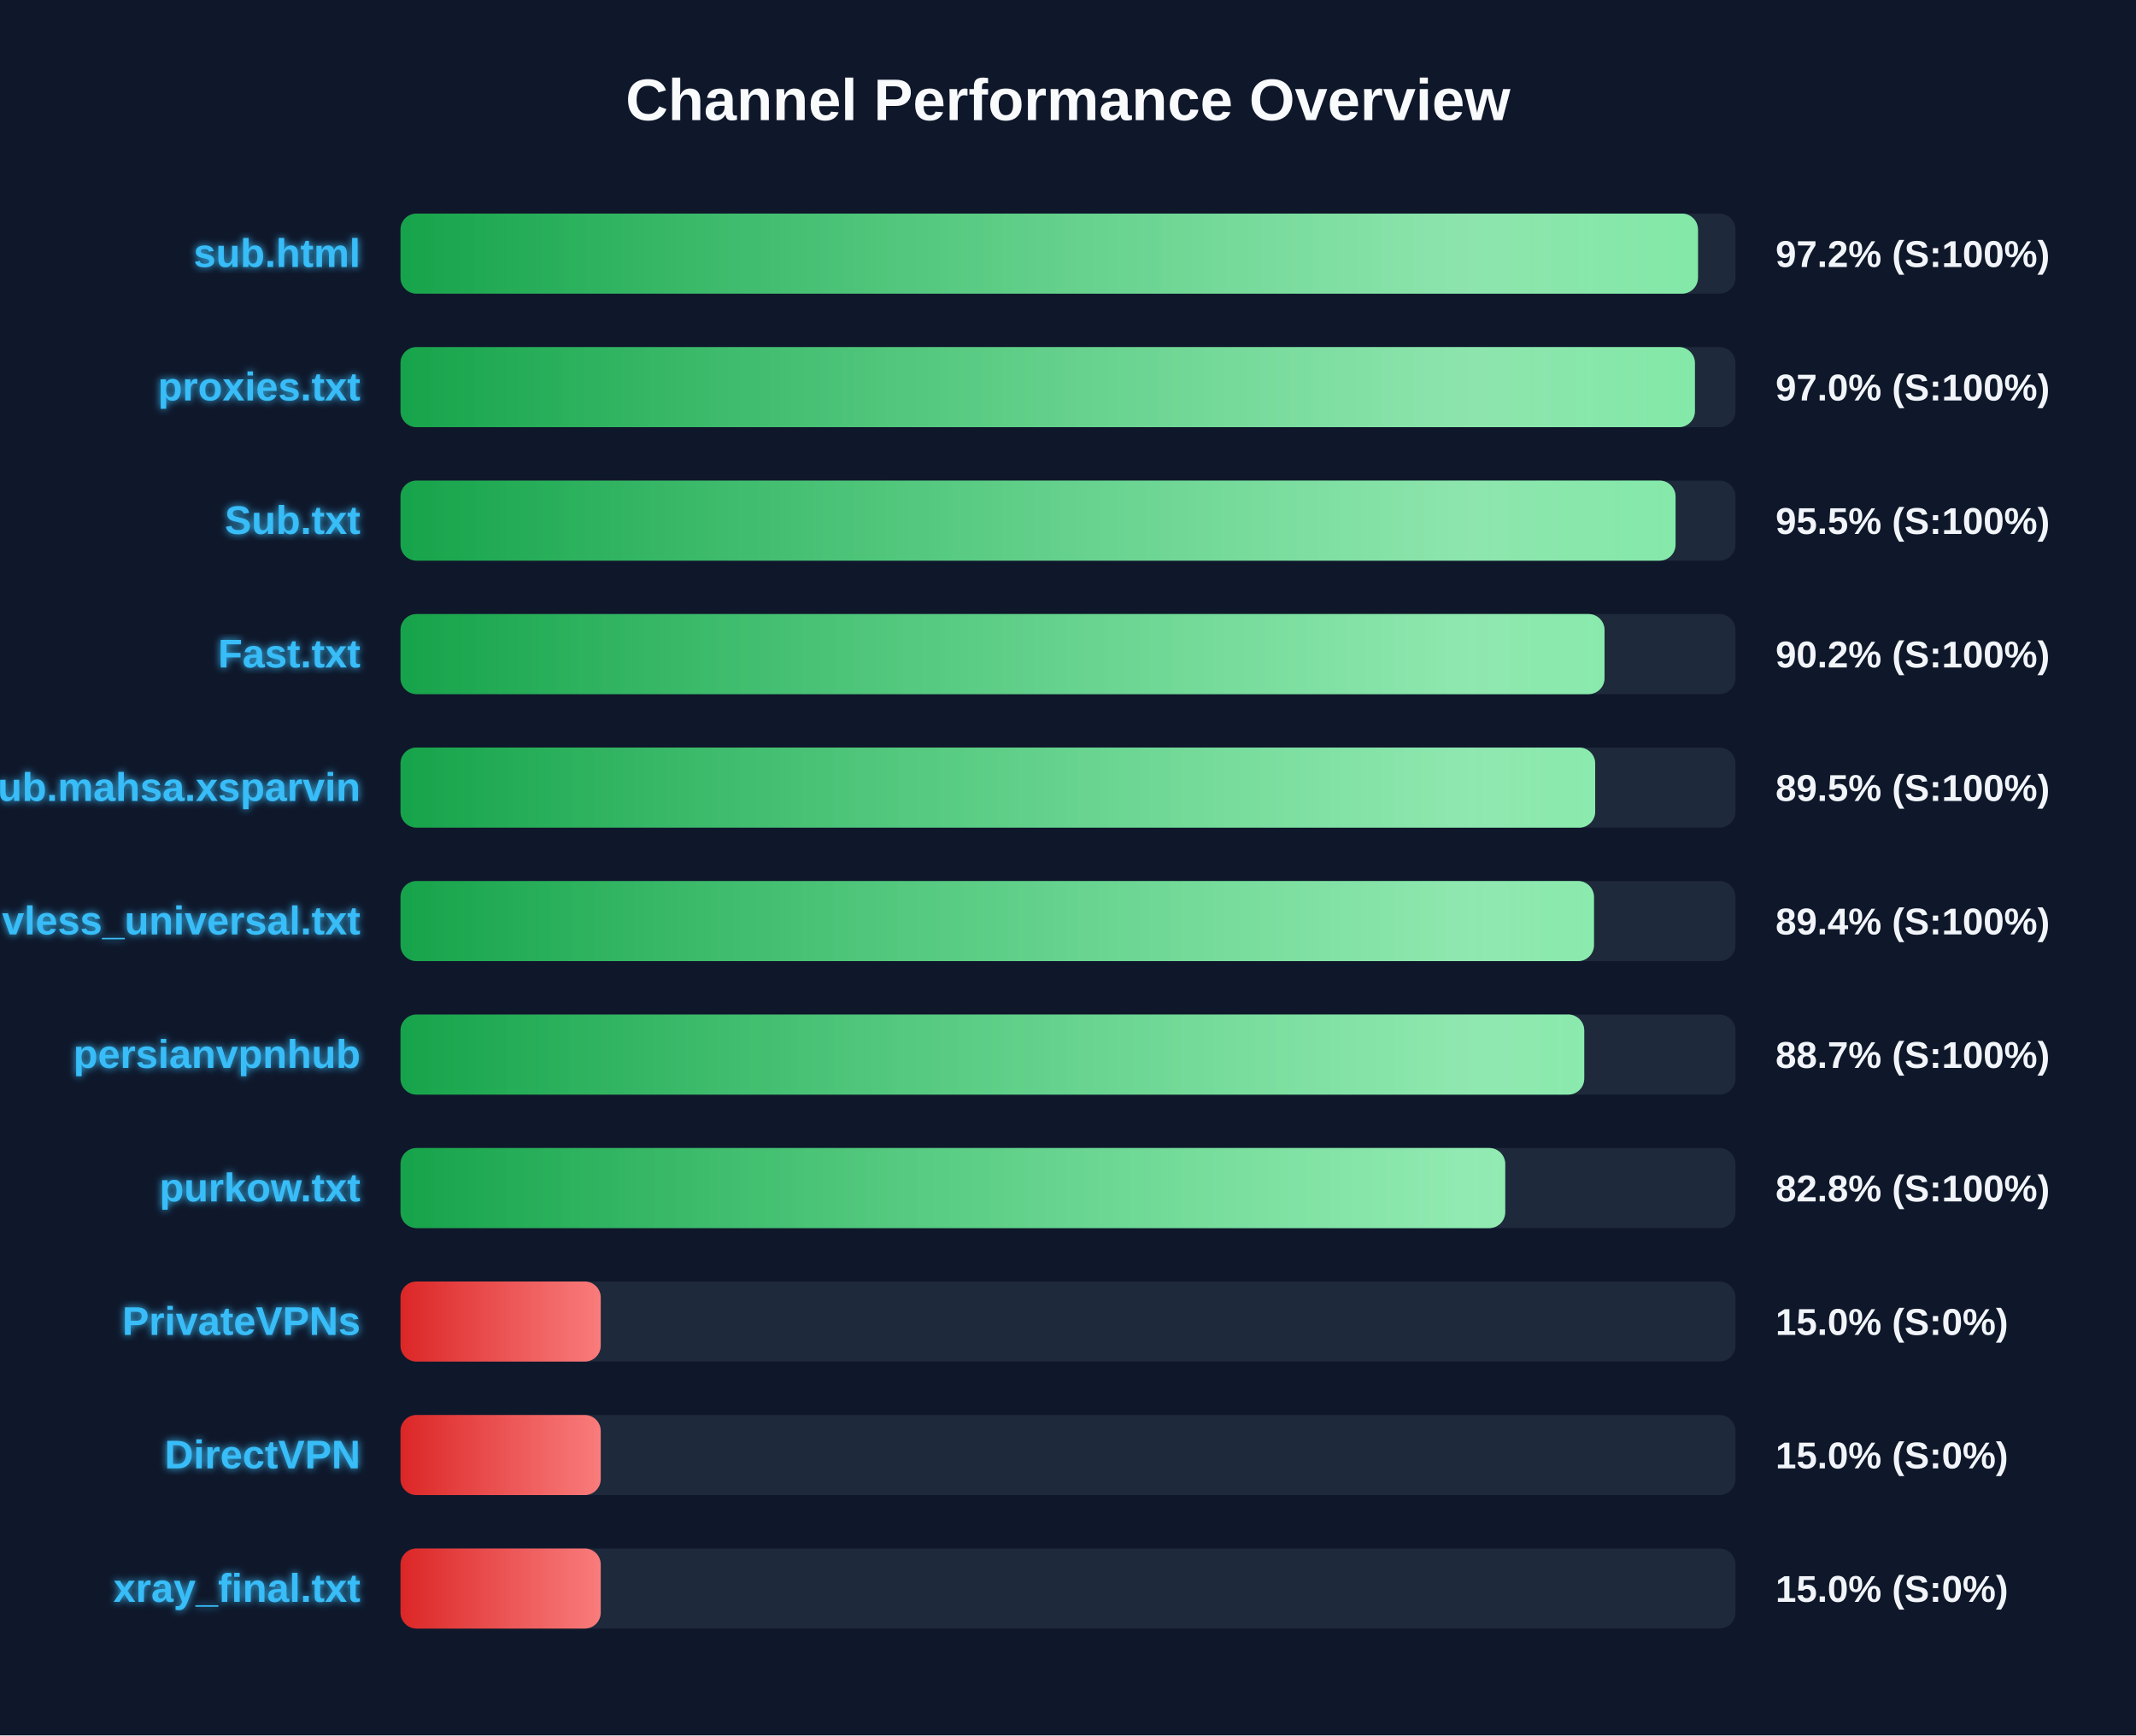
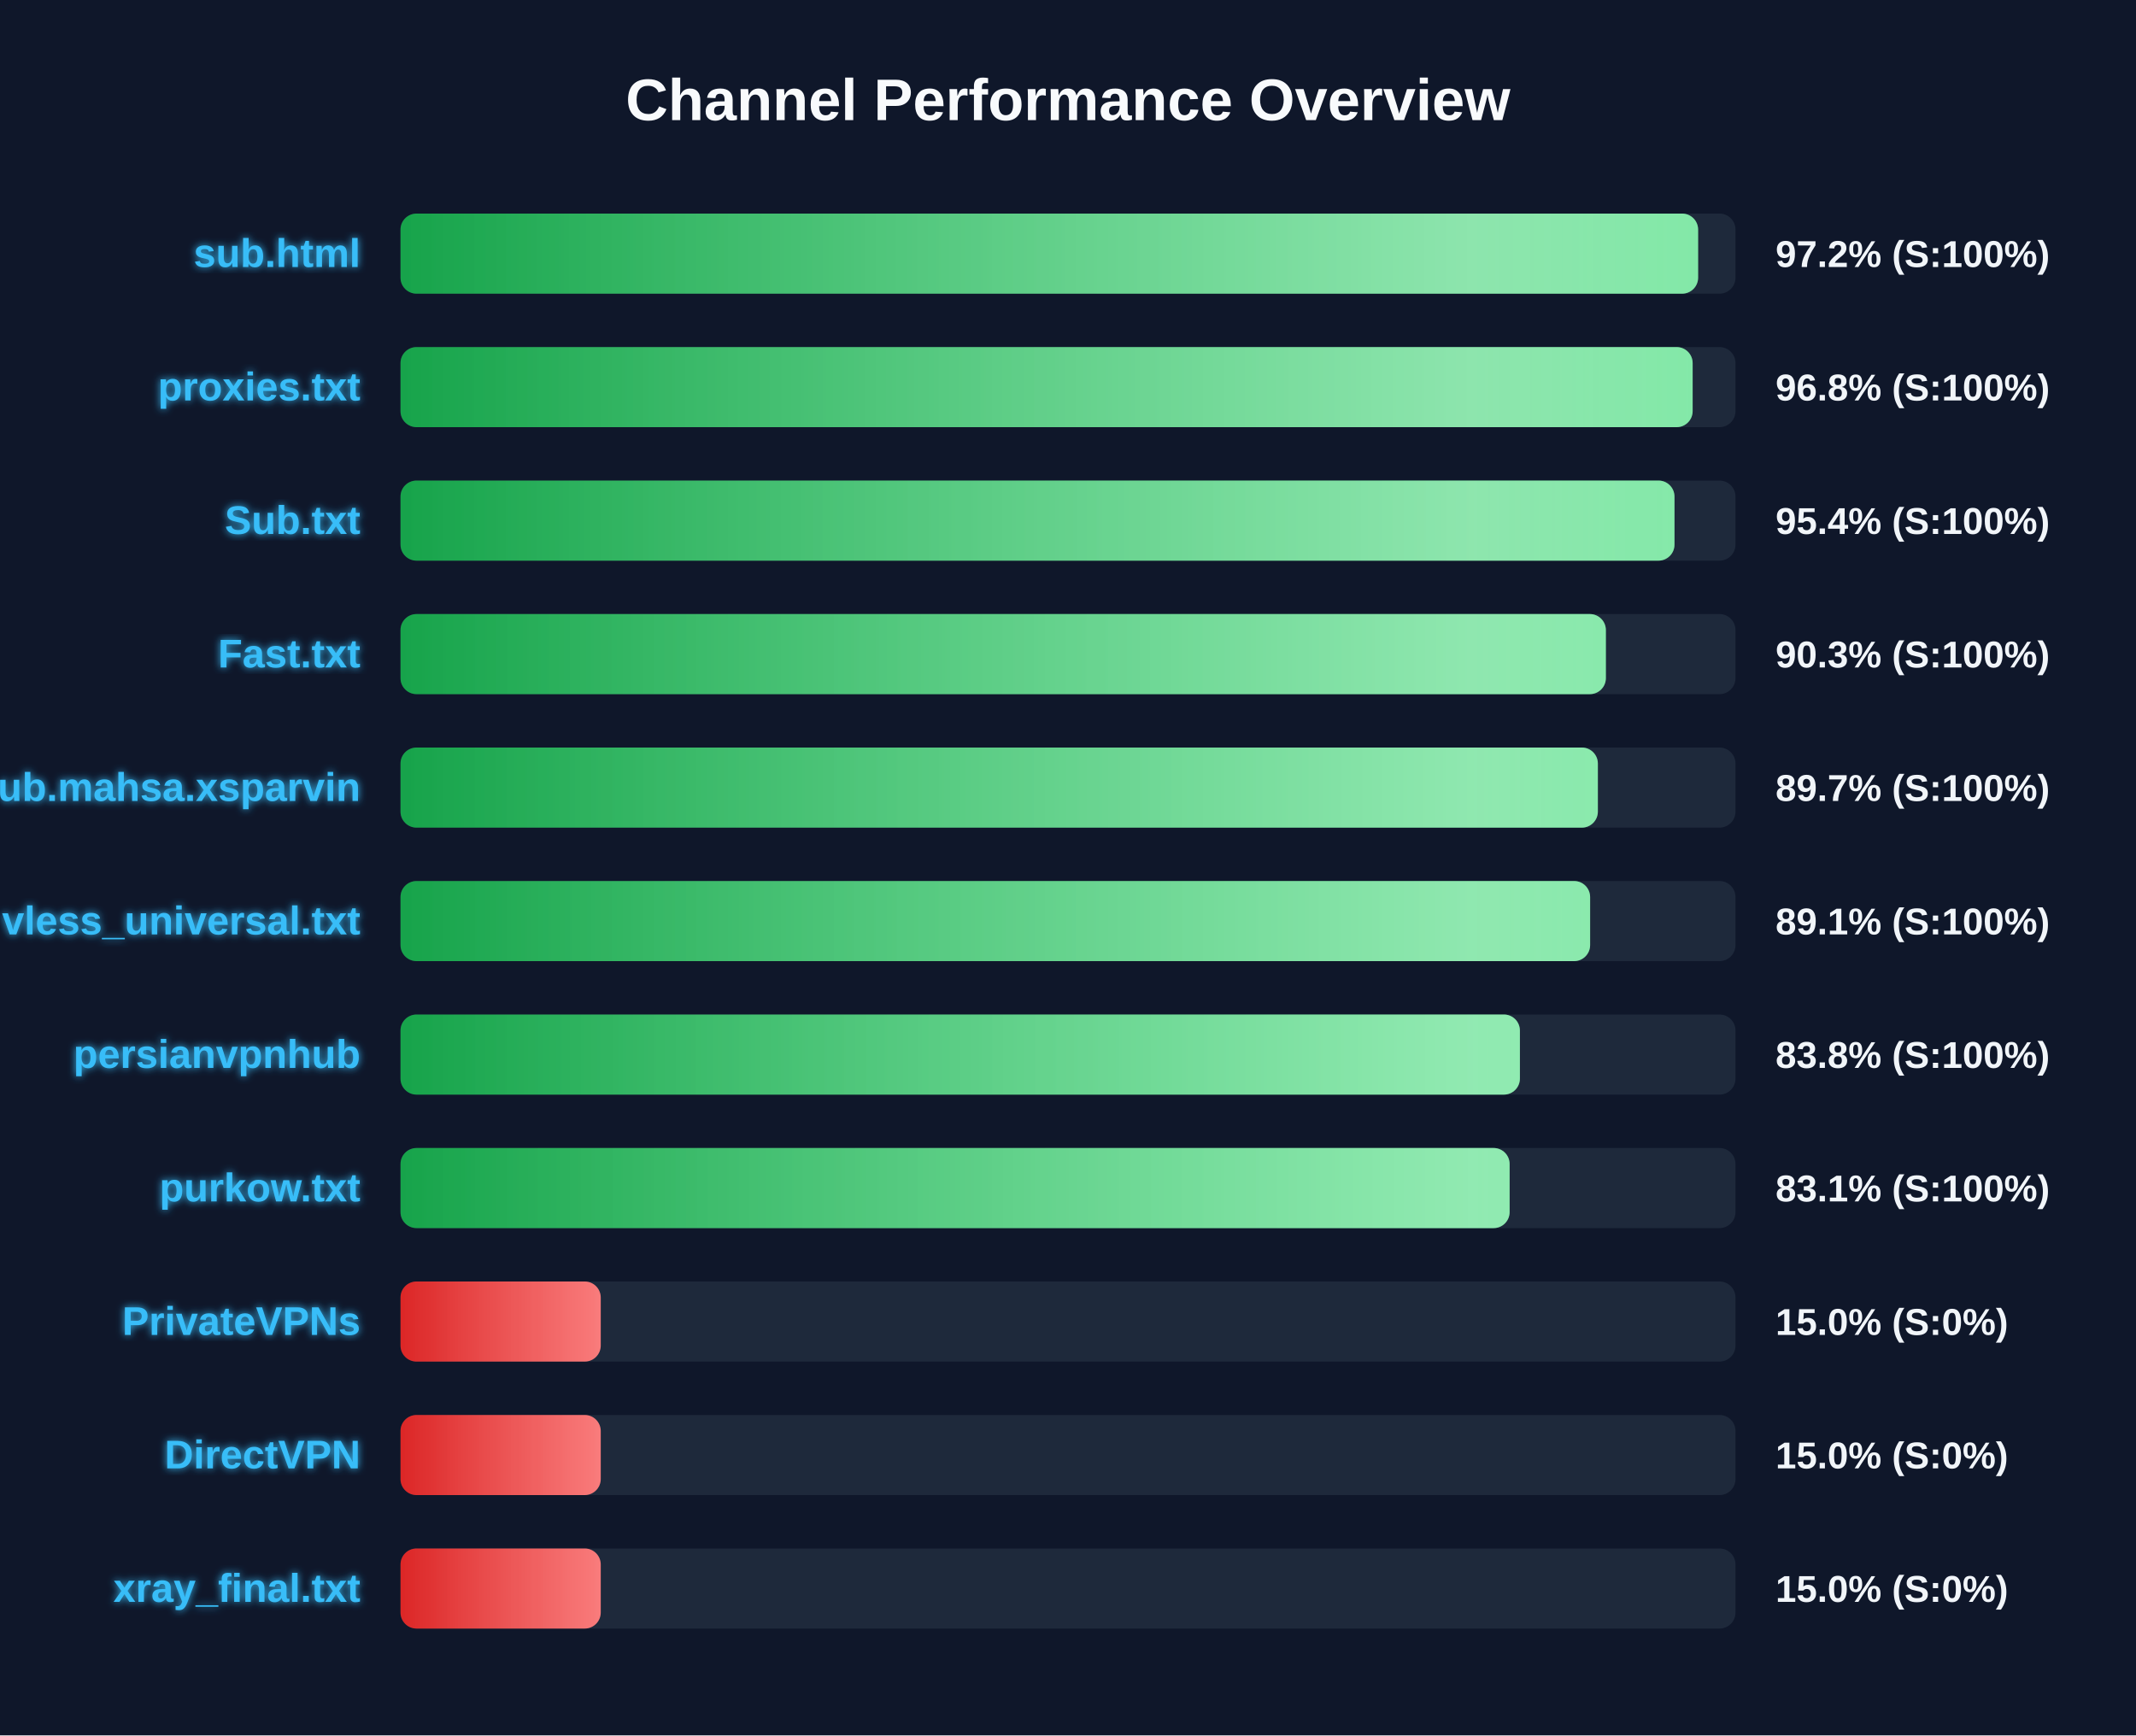
<svg xmlns="http://www.w3.org/2000/svg" width="800" height="650" version="1.1">
  <defs>
    <linearGradient id="grad-green" x1="0%" y1="0%" x2="100%" y2="0%">
      <stop offset="0%" stop-color="#16a34a" />
      <stop offset="100%" stop-color="#4ade80" />
    </linearGradient>
    <linearGradient id="grad-yellow" x1="0%" y1="0%" x2="100%" y2="0%">
      <stop offset="0%" stop-color="#ca8a04" />
      <stop offset="100%" stop-color="#fde047" />
    </linearGradient>
    <linearGradient id="grad-red" x1="0%" y1="0%" x2="100%" y2="0%">
      <stop offset="0%" stop-color="#dc2626" />
      <stop offset="100%" stop-color="#f87171" />
    </linearGradient>
    <linearGradient id="shimmer" x1="0%" y1="0%" x2="100%" y2="0%">
      <stop offset="0%" stop-color="rgba(255,255,255,0)" />
      <stop offset="50%" stop-color="rgba(255,255,255,0.4)" />
      <stop offset="100%" stop-color="rgba(255,255,255,0)" />
    </linearGradient>
    <filter id="glow" x="-20%" y="-20%" width="140%" height="140%">
      <feGaussianBlur stdDeviation="1.5" result="blur" />
      <feComposite in="SourceGraphic" in2="blur" operator="over" />
    </filter>
  </defs>
  <style>
        .bg-rect { fill: #0f172a; }
        .title { font: bold 22px 'Segoe UI', Arial, sans-serif; fill: #f8fafc; }
        .row { font: bold 15px 'Segoe UI', Arial, sans-serif; fill: #38bdf8; filter: url(#glow); }
        .score { font: bold 14px 'Segoe UI', Arial, sans-serif; fill: #f1f5f9; }
        @keyframes shimmer-anim {
            0% { transform: translateX(-100%); }
            100% { transform: translateX(200%); }
        }
        .shimmer-rect {
            animation: shimmer-anim 2.5s infinite linear;
        }
    </style>
  <rect width="100%" height="100%" class="bg-rect" />
  <text x="400" y="45" text-anchor="middle" class="title">Channel Performance Overview</text>
  <rect x="150" y="80" width="500" height="30" fill="#1e293b" rx="6" />
  <clipPath id="clip-0">
-     <rect x="150" y="80" width="485.95" height="30" rx="6" />
+     <rect x="150" y="80" width="486.0" height="30" rx="6" />
  </clipPath>
-   <rect x="150" y="80" width="485.95" height="30" fill="url(#grad-green)" rx="6" />
+   <rect x="150" y="80" width="486.0" height="30" fill="url(#grad-green)" rx="6" />
  <g clip-path="url(#clip-0)">
    <rect x="150" y="80" width="100%" height="30" fill="url(#shimmer)" class="shimmer-rect" />
  </g>
  <text x="135" y="100" text-anchor="end" class="row">sub.html</text>
  <text x="665" y="100" text-anchor="start" class="score">97.2% (S:100%)</text>
  <rect x="150" y="130" width="500" height="30" fill="#1e293b" rx="6" />
  <clipPath id="clip-1">
-     <rect x="150" y="130" width="484.8" height="30" rx="6" />
+     <rect x="150" y="130" width="483.95" height="30" rx="6" />
  </clipPath>
-   <rect x="150" y="130" width="484.8" height="30" fill="url(#grad-green)" rx="6" />
+   <rect x="150" y="130" width="483.95" height="30" fill="url(#grad-green)" rx="6" />
  <g clip-path="url(#clip-1)">
    <rect x="150" y="130" width="100%" height="30" fill="url(#shimmer)" class="shimmer-rect" />
  </g>
  <text x="135" y="150" text-anchor="end" class="row">proxies.txt</text>
-   <text x="665" y="150" text-anchor="start" class="score">97.0% (S:100%)</text>
+   <text x="665" y="150" text-anchor="start" class="score">96.8% (S:100%)</text>
  <rect x="150" y="180" width="500" height="30" fill="#1e293b" rx="6" />
  <clipPath id="clip-2">
-     <rect x="150" y="180" width="477.55" height="30" rx="6" />
+     <rect x="150" y="180" width="477.15" height="30" rx="6" />
  </clipPath>
-   <rect x="150" y="180" width="477.55" height="30" fill="url(#grad-green)" rx="6" />
+   <rect x="150" y="180" width="477.15" height="30" fill="url(#grad-green)" rx="6" />
  <g clip-path="url(#clip-2)">
    <rect x="150" y="180" width="100%" height="30" fill="url(#shimmer)" class="shimmer-rect" />
  </g>
  <text x="135" y="200" text-anchor="end" class="row">Sub.txt</text>
-   <text x="665" y="200" text-anchor="start" class="score">95.5% (S:100%)</text>
+   <text x="665" y="200" text-anchor="start" class="score">95.4% (S:100%)</text>
  <rect x="150" y="230" width="500" height="30" fill="#1e293b" rx="6" />
  <clipPath id="clip-3">
-     <rect x="150" y="230" width="450.95" height="30" rx="6" />
+     <rect x="150" y="230" width="451.45" height="30" rx="6" />
  </clipPath>
-   <rect x="150" y="230" width="450.95" height="30" fill="url(#grad-green)" rx="6" />
+   <rect x="150" y="230" width="451.45" height="30" fill="url(#grad-green)" rx="6" />
  <g clip-path="url(#clip-3)">
    <rect x="150" y="230" width="100%" height="30" fill="url(#shimmer)" class="shimmer-rect" />
  </g>
  <text x="135" y="250" text-anchor="end" class="row">Fast.txt</text>
-   <text x="665" y="250" text-anchor="start" class="score">90.2% (S:100%)</text>
+   <text x="665" y="250" text-anchor="start" class="score">90.3% (S:100%)</text>
  <rect x="150" y="280" width="500" height="30" fill="#1e293b" rx="6" />
  <clipPath id="clip-4">
-     <rect x="150" y="280" width="447.45" height="30" rx="6" />
+     <rect x="150" y="280" width="448.45" height="30" rx="6" />
  </clipPath>
-   <rect x="150" y="280" width="447.45" height="30" fill="url(#grad-green)" rx="6" />
+   <rect x="150" y="280" width="448.45" height="30" fill="url(#grad-green)" rx="6" />
  <g clip-path="url(#clip-4)">
    <rect x="150" y="280" width="100%" height="30" fill="url(#shimmer)" class="shimmer-rect" />
  </g>
  <text x="135" y="300" text-anchor="end" class="row">Sub.mahsa.xsparvin</text>
-   <text x="665" y="300" text-anchor="start" class="score">89.5% (S:100%)</text>
+   <text x="665" y="300" text-anchor="start" class="score">89.7% (S:100%)</text>
  <rect x="150" y="330" width="500" height="30" fill="#1e293b" rx="6" />
  <clipPath id="clip-5">
-     <rect x="150" y="330" width="447.0" height="30" rx="6" />
+     <rect x="150" y="330" width="445.55" height="30" rx="6" />
  </clipPath>
-   <rect x="150" y="330" width="447.0" height="30" fill="url(#grad-green)" rx="6" />
+   <rect x="150" y="330" width="445.55" height="30" fill="url(#grad-green)" rx="6" />
  <g clip-path="url(#clip-5)">
    <rect x="150" y="330" width="100%" height="30" fill="url(#shimmer)" class="shimmer-rect" />
  </g>
  <text x="135" y="350" text-anchor="end" class="row">vless_universal.txt</text>
-   <text x="665" y="350" text-anchor="start" class="score">89.4% (S:100%)</text>
+   <text x="665" y="350" text-anchor="start" class="score">89.1% (S:100%)</text>
  <rect x="150" y="380" width="500" height="30" fill="#1e293b" rx="6" />
  <clipPath id="clip-6">
-     <rect x="150" y="380" width="443.35" height="30" rx="6" />
+     <rect x="150" y="380" width="419.25" height="30" rx="6" />
  </clipPath>
-   <rect x="150" y="380" width="443.35" height="30" fill="url(#grad-green)" rx="6" />
+   <rect x="150" y="380" width="419.25" height="30" fill="url(#grad-green)" rx="6" />
  <g clip-path="url(#clip-6)">
    <rect x="150" y="380" width="100%" height="30" fill="url(#shimmer)" class="shimmer-rect" />
  </g>
  <text x="135" y="400" text-anchor="end" class="row">persianvpnhub</text>
-   <text x="665" y="400" text-anchor="start" class="score">88.7% (S:100%)</text>
+   <text x="665" y="400" text-anchor="start" class="score">83.8% (S:100%)</text>
  <rect x="150" y="430" width="500" height="30" fill="#1e293b" rx="6" />
  <clipPath id="clip-7">
-     <rect x="150" y="430" width="413.75" height="30" rx="6" />
+     <rect x="150" y="430" width="415.4" height="30" rx="6" />
  </clipPath>
-   <rect x="150" y="430" width="413.75" height="30" fill="url(#grad-green)" rx="6" />
+   <rect x="150" y="430" width="415.4" height="30" fill="url(#grad-green)" rx="6" />
  <g clip-path="url(#clip-7)">
    <rect x="150" y="430" width="100%" height="30" fill="url(#shimmer)" class="shimmer-rect" />
  </g>
  <text x="135" y="450" text-anchor="end" class="row">purkow.txt</text>
-   <text x="665" y="450" text-anchor="start" class="score">82.8% (S:100%)</text>
+   <text x="665" y="450" text-anchor="start" class="score">83.1% (S:100%)</text>
  <rect x="150" y="480" width="500" height="30" fill="#1e293b" rx="6" />
  <clipPath id="clip-8">
    <rect x="150" y="480" width="75.0" height="30" rx="6" />
  </clipPath>
  <rect x="150" y="480" width="75.0" height="30" fill="url(#grad-red)" rx="6" />
  <g clip-path="url(#clip-8)">
    <rect x="150" y="480" width="100%" height="30" fill="url(#shimmer)" class="shimmer-rect" />
  </g>
  <text x="135" y="500" text-anchor="end" class="row">PrivateVPNs</text>
  <text x="665" y="500" text-anchor="start" class="score">15.0% (S:0%)</text>
  <rect x="150" y="530" width="500" height="30" fill="#1e293b" rx="6" />
  <clipPath id="clip-9">
    <rect x="150" y="530" width="75.0" height="30" rx="6" />
  </clipPath>
  <rect x="150" y="530" width="75.0" height="30" fill="url(#grad-red)" rx="6" />
  <g clip-path="url(#clip-9)">
    <rect x="150" y="530" width="100%" height="30" fill="url(#shimmer)" class="shimmer-rect" />
  </g>
  <text x="135" y="550" text-anchor="end" class="row">DirectVPN</text>
  <text x="665" y="550" text-anchor="start" class="score">15.0% (S:0%)</text>
  <rect x="150" y="580" width="500" height="30" fill="#1e293b" rx="6" />
  <clipPath id="clip-10">
    <rect x="150" y="580" width="75.0" height="30" rx="6" />
  </clipPath>
  <rect x="150" y="580" width="75.0" height="30" fill="url(#grad-red)" rx="6" />
  <g clip-path="url(#clip-10)">
    <rect x="150" y="580" width="100%" height="30" fill="url(#shimmer)" class="shimmer-rect" />
  </g>
  <text x="135" y="600" text-anchor="end" class="row">xray_final.txt</text>
  <text x="665" y="600" text-anchor="start" class="score">15.0% (S:0%)</text>
</svg>
